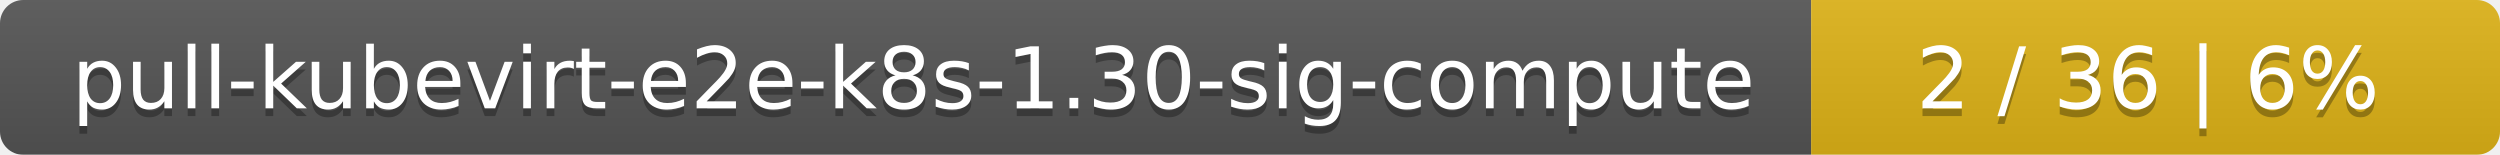
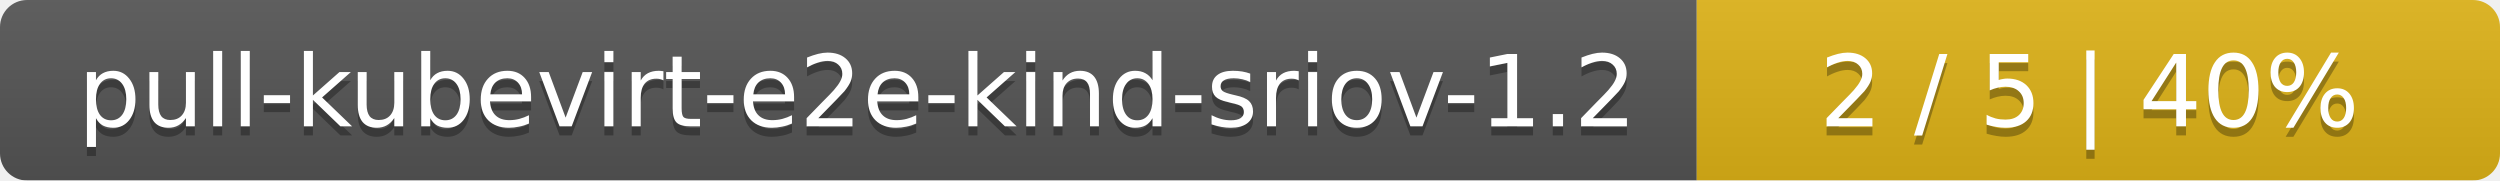
- <svg xmlns="http://www.w3.org/2000/svg" width="323" height="20">
+ <svg xmlns="http://www.w3.org/2000/svg" width="277" height="20">
  <linearGradient id="smooth" x2="0" y2="100%">
    <stop offset="0" stop-color="#bbb" stop-opacity=".1" />
    <stop offset="1" stop-opacity=".1" />
  </linearGradient>
  <mask id="round">
-     <rect width="323" height="20" rx="3" fill="#fff" />
+     <rect width="277" height="20" rx="3" fill="#fff" />
  </mask>
  <g mask="url(#round)">
-     <rect width="234" height="20" fill="#555" />
-     <rect x="234" width="89" height="20" fill="#dfb317" />
-     <rect width="323" height="20" fill="url(#smooth)" />
+     <rect width="188" height="20" fill="#555" />
+     <rect x="188" width="89" height="20" fill="#dfb317" />
+     <rect width="277" height="20" fill="url(#smooth)" />
  </g>
  <g fill="#fff" text-anchor="middle" font-family="DejaVu Sans,Verdana,Geneva,sans-serif" font-size="11">
-     <text x="118" y="15" fill="#010101" fill-opacity=".3">pull-kubevirt-e2e-k8s-1.30-sig-compute</text>
-     <text x="118" y="14">pull-kubevirt-e2e-k8s-1.30-sig-compute</text>
-     <text x="277.5" y="15" fill="#010101" fill-opacity=".3">2 / 36    |    6%</text>
-     <text x="277.5" y="14">2 / 36    |    6%</text>
+     <text x="95" y="15" fill="#010101" fill-opacity=".3">pull-kubevirt-e2e-kind-sriov-1.2</text>
+     <text x="95" y="14">pull-kubevirt-e2e-kind-sriov-1.2</text>
+     <text x="231.5" y="15" fill="#010101" fill-opacity=".3">2 / 5    |    40%</text>
+     <text x="231.5" y="14">2 / 5    |    40%</text>
  </g>
</svg>
